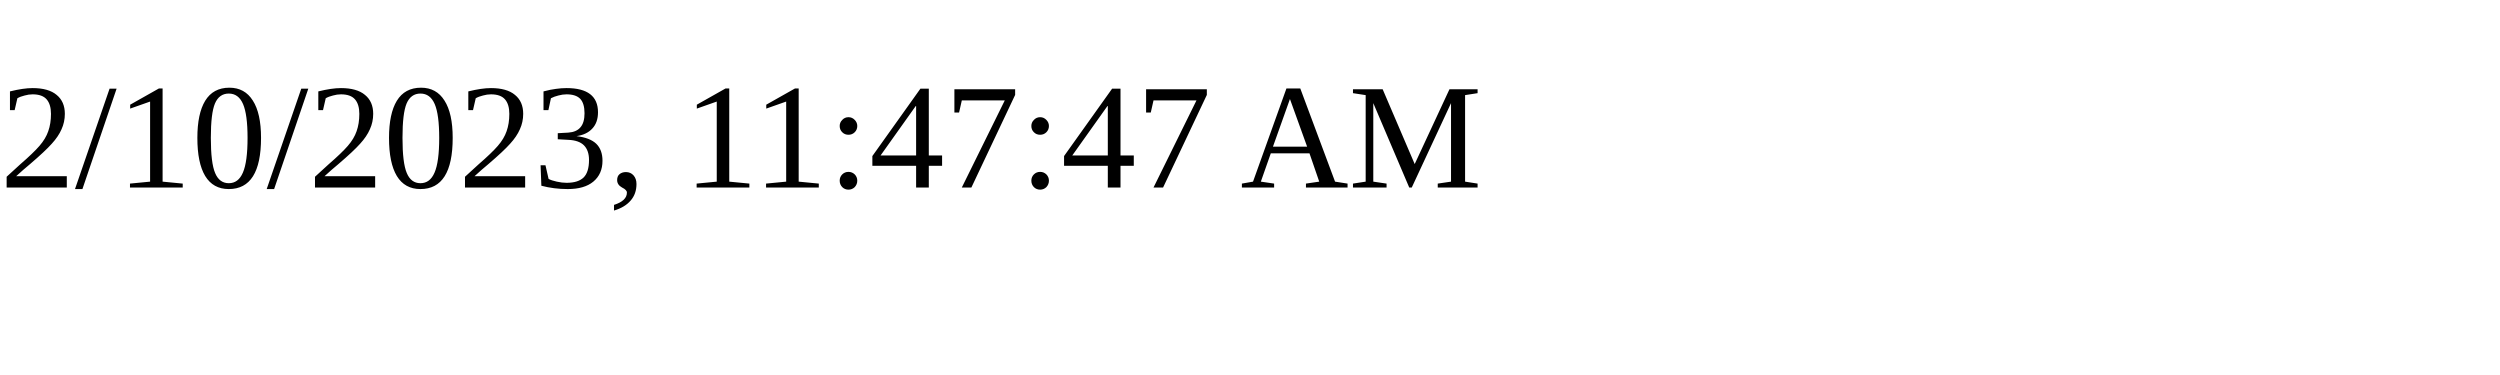
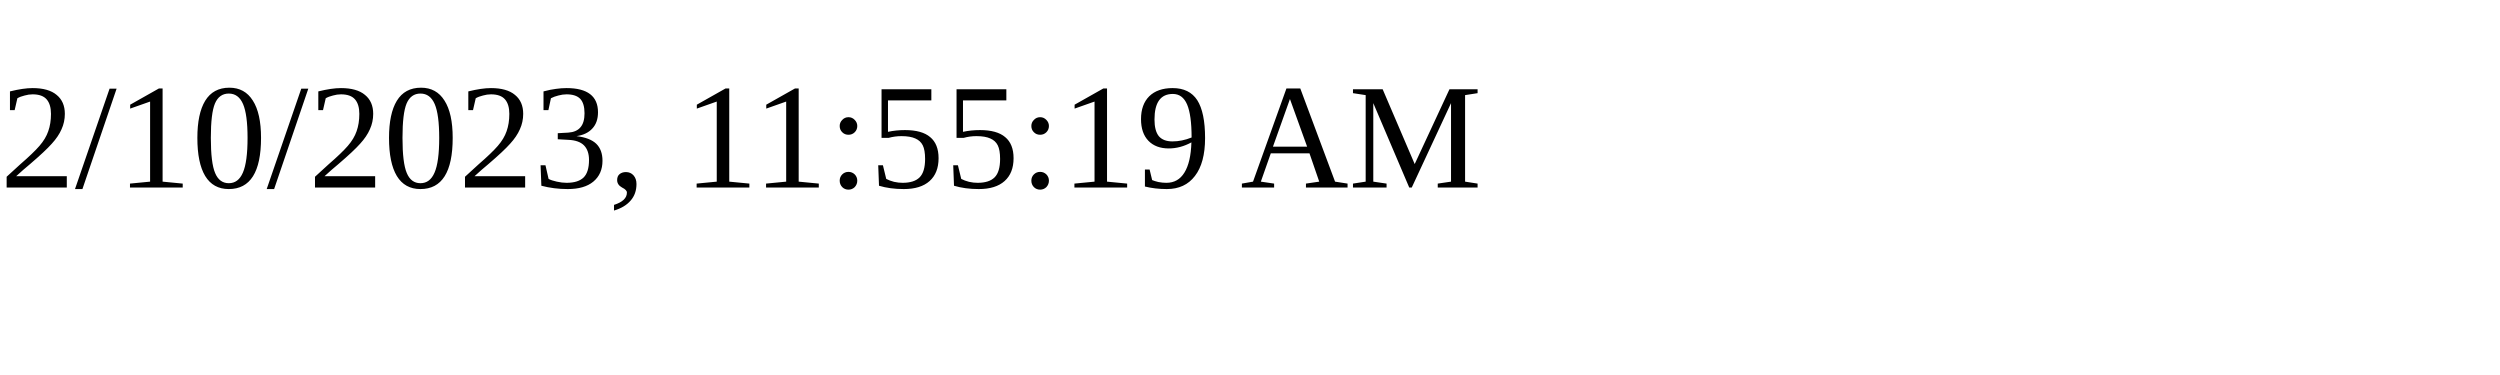
<svg xmlns="http://www.w3.org/2000/svg" height="30" width="200">
-   <text x="0" y="15">2/10/2023, 11:47:47 AM</text>
+   <text x="0" y="15">2/10/2023, 11:55:19 AM</text>
</svg>
